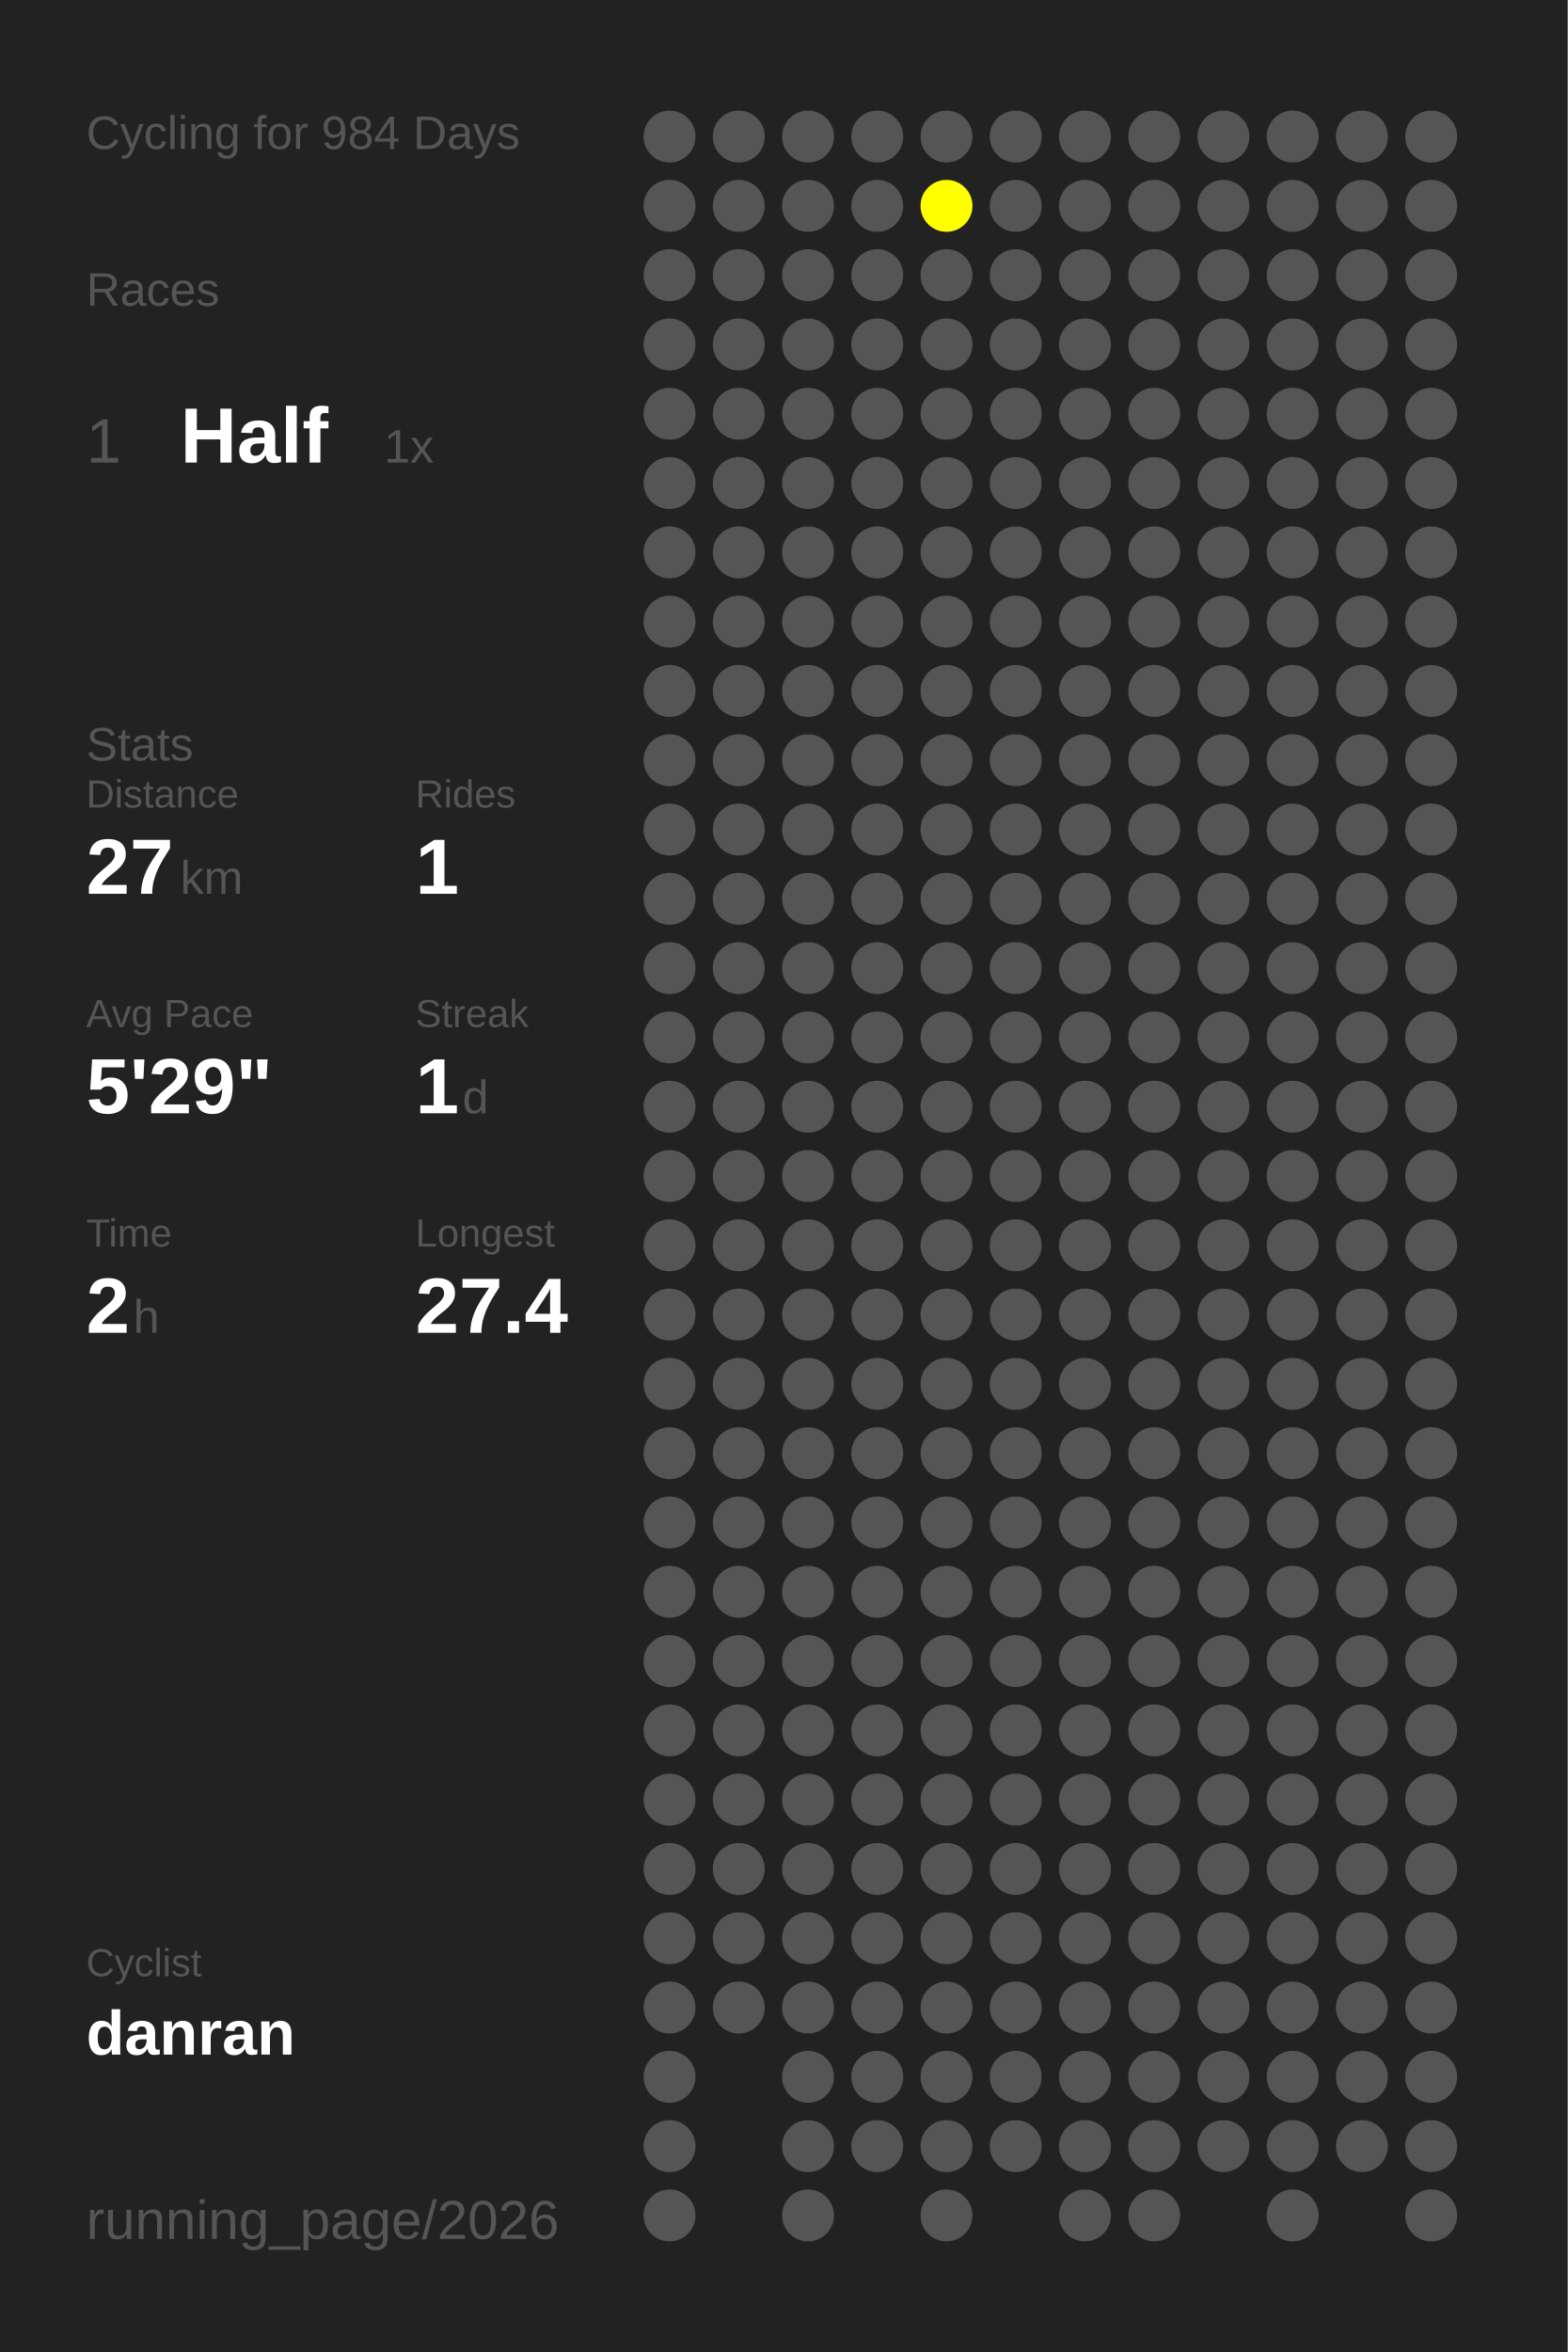
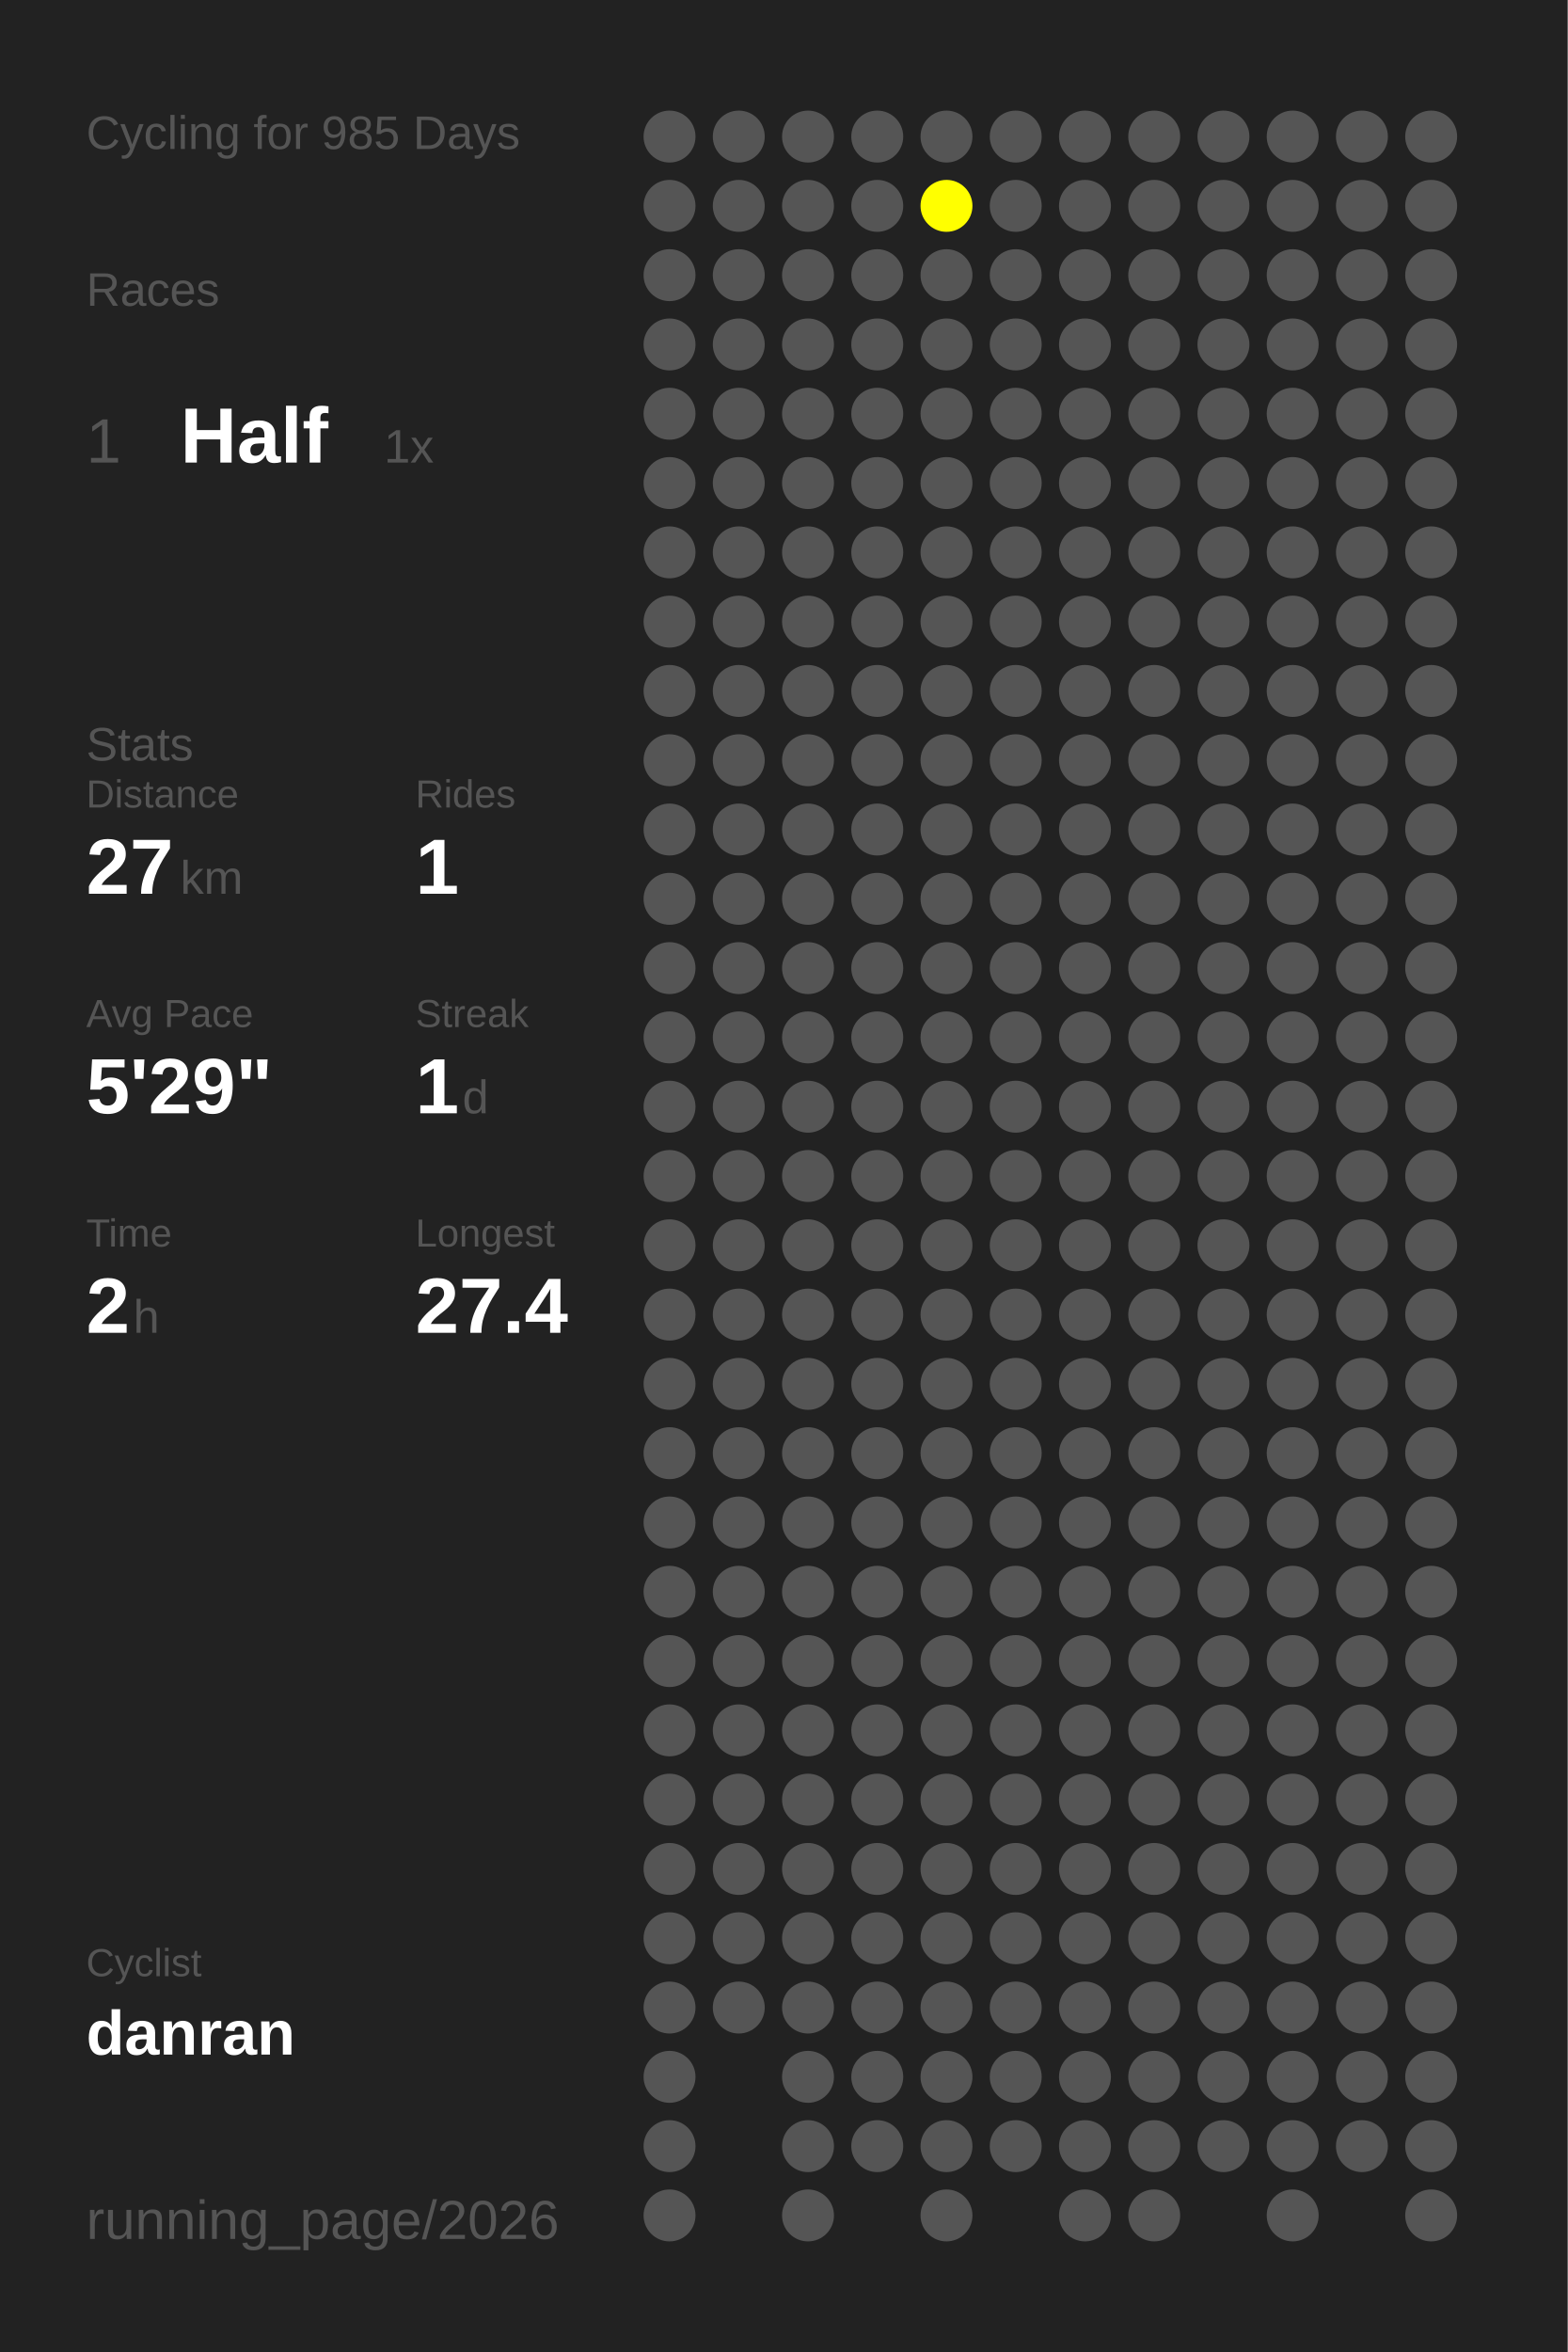
<svg xmlns="http://www.w3.org/2000/svg" baseProfile="full" height="300mm" version="1.1" viewBox="0,0,200,300" width="200mm">
  <defs />
  <rect fill="#222222" height="300" width="200" x="0" y="0" />
-   <text fill="#555555" style="font-size:6px; font-family:Arial;" x="11" y="19">Cycling for 984 Days</text>
+   <text fill="#555555" style="font-size:6px; font-family:Arial;" x="11" y="19">Cycling for 985 Days</text>
  <text fill="#555555" style="font-size:6px; font-family:Arial;" x="11" y="39">Races</text>
  <text fill="#555555" style="font-size:8px; font-family:Arial;" x="11" y="59">1</text>
  <text fill="#FFFFFF" style="font-size:10px; font-family:Arial; font-weight:bold;" x="23" y="59">Half</text>
  <text fill="#555555" style="font-size:6px; font-family:Arial;" x="49" y="59">1x</text>
  <text fill="#555555" style="font-size:6px; font-family:Arial;" x="11" y="97">Stats</text>
  <text fill="#555555" style="font-size:5px; font-family:Arial;" x="11" y="103">Distance</text>
  <text fill="#FFFFFF" style="font-size:10px; font-family:Arial; font-weight:bold;" x="11" y="114">27</text>
  <text fill="#555555" style="font-size:6px; font-family:Arial;" x="23" y="114">km</text>
  <text fill="#555555" style="font-size:5px; font-family:Arial;" x="53" y="103">Rides</text>
  <text fill="#FFFFFF" style="font-size:10px; font-family:Arial; font-weight:bold;" x="53" y="114">1</text>
  <text fill="#555555" style="font-size:5px; font-family:Arial;" x="11" y="131">Avg Pace</text>
  <text fill="#FFFFFF" style="font-size:10px; font-family:Arial; font-weight:bold;" x="11" y="142">5'29"</text>
  <text fill="#555555" style="font-size:5px; font-family:Arial;" x="53" y="131">Streak</text>
  <text fill="#FFFFFF" style="font-size:10px; font-family:Arial; font-weight:bold;" x="53" y="142">1</text>
  <text fill="#555555" style="font-size:6px; font-family:Arial;" x="59" y="142">d</text>
  <text fill="#555555" style="font-size:5px; font-family:Arial;" x="11" y="159">Time</text>
  <text fill="#FFFFFF" style="font-size:10px; font-family:Arial; font-weight:bold;" x="11" y="170">2</text>
  <text fill="#555555" style="font-size:6px; font-family:Arial;" x="17" y="170">h</text>
  <text fill="#555555" style="font-size:5px; font-family:Arial;" x="53" y="159">Longest</text>
  <text fill="#FFFFFF" style="font-size:10px; font-family:Arial; font-weight:bold;" x="53" y="170">27.4</text>
  <text fill="#555555" style="font-size:5px; font-family:Arial;" x="11" y="252.065">Cyclist</text>
  <text fill="#FFFFFF" style="font-size:8px; font-family:Arial; font-weight:bold;" x="11" y="262.065">danran</text>
  <text fill="#555555" style="font-size:7px; font-family:Arial;" x="11" y="285.581">running_page/2026</text>
  <circle cx="85.417" cy="17.419" fill="#555555" r="3.312" />
  <circle cx="85.417" cy="26.258" fill="#555555" r="3.312" />
  <circle cx="85.417" cy="35.097" fill="#555555" r="3.312" />
  <circle cx="85.417" cy="43.935" fill="#555555" r="3.312" />
  <circle cx="85.417" cy="52.774" fill="#555555" r="3.312" />
  <circle cx="85.417" cy="61.613" fill="#555555" r="3.312" />
  <circle cx="85.417" cy="70.452" fill="#555555" r="3.312" />
  <circle cx="85.417" cy="79.29" fill="#555555" r="3.312" />
  <circle cx="85.417" cy="88.129" fill="#555555" r="3.312" />
  <circle cx="85.417" cy="96.968" fill="#555555" r="3.312" />
  <circle cx="85.417" cy="105.806" fill="#555555" r="3.312" />
  <circle cx="85.417" cy="114.645" fill="#555555" r="3.312" />
  <circle cx="85.417" cy="123.484" fill="#555555" r="3.312" />
  <circle cx="85.417" cy="132.323" fill="#555555" r="3.312" />
  <circle cx="85.417" cy="141.161" fill="#555555" r="3.312" />
  <circle cx="85.417" cy="150" fill="#555555" r="3.312" />
  <circle cx="85.417" cy="158.839" fill="#555555" r="3.312" />
  <circle cx="85.417" cy="167.677" fill="#555555" r="3.312" />
  <circle cx="85.417" cy="176.516" fill="#555555" r="3.312" />
  <circle cx="85.417" cy="185.355" fill="#555555" r="3.312" />
  <circle cx="85.417" cy="194.194" fill="#555555" r="3.312" />
  <circle cx="85.417" cy="203.032" fill="#555555" r="3.312" />
  <circle cx="85.417" cy="211.871" fill="#555555" r="3.312" />
  <circle cx="85.417" cy="220.71" fill="#555555" r="3.312" />
  <circle cx="85.417" cy="229.548" fill="#555555" r="3.312" />
  <circle cx="85.417" cy="238.387" fill="#555555" r="3.312" />
  <circle cx="85.417" cy="247.226" fill="#555555" r="3.312" />
  <circle cx="85.417" cy="256.065" fill="#555555" r="3.312" />
  <circle cx="85.417" cy="264.903" fill="#555555" r="3.312" />
  <circle cx="85.417" cy="273.742" fill="#555555" r="3.312" />
  <circle cx="85.417" cy="282.581" fill="#555555" r="3.312" />
  <circle cx="94.25" cy="17.419" fill="#555555" r="3.312" />
  <circle cx="94.25" cy="26.258" fill="#555555" r="3.312" />
  <circle cx="94.25" cy="35.097" fill="#555555" r="3.312" />
  <circle cx="94.25" cy="43.935" fill="#555555" r="3.312" />
  <circle cx="94.25" cy="52.774" fill="#555555" r="3.312" />
  <circle cx="94.25" cy="61.613" fill="#555555" r="3.312" />
  <circle cx="94.25" cy="70.452" fill="#555555" r="3.312" />
  <circle cx="94.25" cy="79.29" fill="#555555" r="3.312" />
  <circle cx="94.25" cy="88.129" fill="#555555" r="3.312" />
  <circle cx="94.25" cy="96.968" fill="#555555" r="3.312" />
  <circle cx="94.25" cy="105.806" fill="#555555" r="3.312" />
  <circle cx="94.25" cy="114.645" fill="#555555" r="3.312" />
  <circle cx="94.25" cy="123.484" fill="#555555" r="3.312" />
  <circle cx="94.25" cy="132.323" fill="#555555" r="3.312" />
  <circle cx="94.25" cy="141.161" fill="#555555" r="3.312" />
  <circle cx="94.25" cy="150" fill="#555555" r="3.312" />
  <circle cx="94.25" cy="158.839" fill="#555555" r="3.312" />
  <circle cx="94.25" cy="167.677" fill="#555555" r="3.312" />
  <circle cx="94.25" cy="176.516" fill="#555555" r="3.312" />
  <circle cx="94.25" cy="185.355" fill="#555555" r="3.312" />
  <circle cx="94.25" cy="194.194" fill="#555555" r="3.312" />
  <circle cx="94.25" cy="203.032" fill="#555555" r="3.312" />
  <circle cx="94.25" cy="211.871" fill="#555555" r="3.312" />
  <circle cx="94.25" cy="220.71" fill="#555555" r="3.312" />
  <circle cx="94.25" cy="229.548" fill="#555555" r="3.312" />
  <circle cx="94.25" cy="238.387" fill="#555555" r="3.312" />
  <circle cx="94.25" cy="247.226" fill="#555555" r="3.312" />
  <circle cx="94.25" cy="256.065" fill="#555555" r="3.312" />
  <circle cx="103.083" cy="17.419" fill="#555555" r="3.312" />
  <circle cx="103.083" cy="26.258" fill="#555555" r="3.312" />
  <circle cx="103.083" cy="35.097" fill="#555555" r="3.312" />
  <circle cx="103.083" cy="43.935" fill="#555555" r="3.312" />
  <circle cx="103.083" cy="52.774" fill="#555555" r="3.312" />
  <circle cx="103.083" cy="61.613" fill="#555555" r="3.312" />
  <circle cx="103.083" cy="70.452" fill="#555555" r="3.312" />
  <circle cx="103.083" cy="79.29" fill="#555555" r="3.312" />
  <circle cx="103.083" cy="88.129" fill="#555555" r="3.312" />
  <circle cx="103.083" cy="96.968" fill="#555555" r="3.312" />
  <circle cx="103.083" cy="105.806" fill="#555555" r="3.312" />
  <circle cx="103.083" cy="114.645" fill="#555555" r="3.312" />
  <circle cx="103.083" cy="123.484" fill="#555555" r="3.312" />
  <circle cx="103.083" cy="132.323" fill="#555555" r="3.312" />
  <circle cx="103.083" cy="141.161" fill="#555555" r="3.312" />
  <circle cx="103.083" cy="150" fill="#555555" r="3.312" />
  <circle cx="103.083" cy="158.839" fill="#555555" r="3.312" />
  <circle cx="103.083" cy="167.677" fill="#555555" r="3.312" />
  <circle cx="103.083" cy="176.516" fill="#555555" r="3.312" />
  <circle cx="103.083" cy="185.355" fill="#555555" r="3.312" />
  <circle cx="103.083" cy="194.194" fill="#555555" r="3.312" />
  <circle cx="103.083" cy="203.032" fill="#555555" r="3.312" />
  <circle cx="103.083" cy="211.871" fill="#555555" r="3.312" />
  <circle cx="103.083" cy="220.71" fill="#555555" r="3.312" />
  <circle cx="103.083" cy="229.548" fill="#555555" r="3.312" />
  <circle cx="103.083" cy="238.387" fill="#555555" r="3.312" />
  <circle cx="103.083" cy="247.226" fill="#555555" r="3.312" />
  <circle cx="103.083" cy="256.065" fill="#555555" r="3.312" />
  <circle cx="103.083" cy="264.903" fill="#555555" r="3.312" />
  <circle cx="103.083" cy="273.742" fill="#555555" r="3.312" />
  <circle cx="103.083" cy="282.581" fill="#555555" r="3.312" />
  <circle cx="111.917" cy="17.419" fill="#555555" r="3.312" />
  <circle cx="111.917" cy="26.258" fill="#555555" r="3.312" />
  <circle cx="111.917" cy="35.097" fill="#555555" r="3.312" />
  <circle cx="111.917" cy="43.935" fill="#555555" r="3.312" />
  <circle cx="111.917" cy="52.774" fill="#555555" r="3.312" />
  <circle cx="111.917" cy="61.613" fill="#555555" r="3.312" />
  <circle cx="111.917" cy="70.452" fill="#555555" r="3.312" />
  <circle cx="111.917" cy="79.29" fill="#555555" r="3.312" />
  <circle cx="111.917" cy="88.129" fill="#555555" r="3.312" />
  <circle cx="111.917" cy="96.968" fill="#555555" r="3.312" />
  <circle cx="111.917" cy="105.806" fill="#555555" r="3.312" />
  <circle cx="111.917" cy="114.645" fill="#555555" r="3.312" />
  <circle cx="111.917" cy="123.484" fill="#555555" r="3.312" />
  <circle cx="111.917" cy="132.323" fill="#555555" r="3.312" />
  <circle cx="111.917" cy="141.161" fill="#555555" r="3.312" />
  <circle cx="111.917" cy="150" fill="#555555" r="3.312" />
  <circle cx="111.917" cy="158.839" fill="#555555" r="3.312" />
  <circle cx="111.917" cy="167.677" fill="#555555" r="3.312" />
  <circle cx="111.917" cy="176.516" fill="#555555" r="3.312" />
  <circle cx="111.917" cy="185.355" fill="#555555" r="3.312" />
  <circle cx="111.917" cy="194.194" fill="#555555" r="3.312" />
  <circle cx="111.917" cy="203.032" fill="#555555" r="3.312" />
  <circle cx="111.917" cy="211.871" fill="#555555" r="3.312" />
  <circle cx="111.917" cy="220.71" fill="#555555" r="3.312" />
  <circle cx="111.917" cy="229.548" fill="#555555" r="3.312" />
  <circle cx="111.917" cy="238.387" fill="#555555" r="3.312" />
  <circle cx="111.917" cy="247.226" fill="#555555" r="3.312" />
  <circle cx="111.917" cy="256.065" fill="#555555" r="3.312" />
  <circle cx="111.917" cy="264.903" fill="#555555" r="3.312" />
  <circle cx="111.917" cy="273.742" fill="#555555" r="3.312" />
  <circle cx="120.75" cy="17.419" fill="#555555" r="3.312" />
  <circle cx="120.75" cy="26.258" fill="#FFFF00" r="3.312" />
  <circle cx="120.75" cy="35.097" fill="#555555" r="3.312" />
  <circle cx="120.75" cy="43.935" fill="#555555" r="3.312" />
  <circle cx="120.75" cy="52.774" fill="#555555" r="3.312" />
  <circle cx="120.75" cy="61.613" fill="#555555" r="3.312" />
  <circle cx="120.75" cy="70.452" fill="#555555" r="3.312" />
  <circle cx="120.75" cy="79.29" fill="#555555" r="3.312" />
  <circle cx="120.75" cy="88.129" fill="#555555" r="3.312" />
  <circle cx="120.75" cy="96.968" fill="#555555" r="3.312" />
  <circle cx="120.75" cy="105.806" fill="#555555" r="3.312" />
  <circle cx="120.75" cy="114.645" fill="#555555" r="3.312" />
  <circle cx="120.75" cy="123.484" fill="#555555" r="3.312" />
  <circle cx="120.75" cy="132.323" fill="#555555" r="3.312" />
  <circle cx="120.75" cy="141.161" fill="#555555" r="3.312" />
  <circle cx="120.75" cy="150" fill="#555555" r="3.312" />
  <circle cx="120.75" cy="158.839" fill="#555555" r="3.312" />
  <circle cx="120.75" cy="167.677" fill="#555555" r="3.312" />
  <circle cx="120.75" cy="176.516" fill="#555555" r="3.312" />
  <circle cx="120.75" cy="185.355" fill="#555555" r="3.312" />
  <circle cx="120.75" cy="194.194" fill="#555555" r="3.312" />
  <circle cx="120.75" cy="203.032" fill="#555555" r="3.312" />
  <circle cx="120.75" cy="211.871" fill="#555555" r="3.312" />
  <circle cx="120.75" cy="220.71" fill="#555555" r="3.312" />
  <circle cx="120.75" cy="229.548" fill="#555555" r="3.312" />
  <circle cx="120.75" cy="238.387" fill="#555555" r="3.312" />
  <circle cx="120.75" cy="247.226" fill="#555555" r="3.312" />
  <circle cx="120.75" cy="256.065" fill="#555555" r="3.312" />
  <circle cx="120.75" cy="264.903" fill="#555555" r="3.312" />
  <circle cx="120.75" cy="273.742" fill="#555555" r="3.312" />
  <circle cx="120.75" cy="282.581" fill="#555555" r="3.312" />
  <circle cx="129.583" cy="17.419" fill="#555555" r="3.312" />
  <circle cx="129.583" cy="26.258" fill="#555555" r="3.312" />
  <circle cx="129.583" cy="35.097" fill="#555555" r="3.312" />
  <circle cx="129.583" cy="43.935" fill="#555555" r="3.312" />
  <circle cx="129.583" cy="52.774" fill="#555555" r="3.312" />
  <circle cx="129.583" cy="61.613" fill="#555555" r="3.312" />
  <circle cx="129.583" cy="70.452" fill="#555555" r="3.312" />
  <circle cx="129.583" cy="79.29" fill="#555555" r="3.312" />
  <circle cx="129.583" cy="88.129" fill="#555555" r="3.312" />
  <circle cx="129.583" cy="96.968" fill="#555555" r="3.312" />
  <circle cx="129.583" cy="105.806" fill="#555555" r="3.312" />
  <circle cx="129.583" cy="114.645" fill="#555555" r="3.312" />
  <circle cx="129.583" cy="123.484" fill="#555555" r="3.312" />
  <circle cx="129.583" cy="132.323" fill="#555555" r="3.312" />
  <circle cx="129.583" cy="141.161" fill="#555555" r="3.312" />
  <circle cx="129.583" cy="150" fill="#555555" r="3.312" />
  <circle cx="129.583" cy="158.839" fill="#555555" r="3.312" />
  <circle cx="129.583" cy="167.677" fill="#555555" r="3.312" />
  <circle cx="129.583" cy="176.516" fill="#555555" r="3.312" />
  <circle cx="129.583" cy="185.355" fill="#555555" r="3.312" />
  <circle cx="129.583" cy="194.194" fill="#555555" r="3.312" />
  <circle cx="129.583" cy="203.032" fill="#555555" r="3.312" />
  <circle cx="129.583" cy="211.871" fill="#555555" r="3.312" />
  <circle cx="129.583" cy="220.71" fill="#555555" r="3.312" />
  <circle cx="129.583" cy="229.548" fill="#555555" r="3.312" />
  <circle cx="129.583" cy="238.387" fill="#555555" r="3.312" />
  <circle cx="129.583" cy="247.226" fill="#555555" r="3.312" />
  <circle cx="129.583" cy="256.065" fill="#555555" r="3.312" />
  <circle cx="129.583" cy="264.903" fill="#555555" r="3.312" />
  <circle cx="129.583" cy="273.742" fill="#555555" r="3.312" />
  <circle cx="138.417" cy="17.419" fill="#555555" r="3.312" />
  <circle cx="138.417" cy="26.258" fill="#555555" r="3.312" />
  <circle cx="138.417" cy="35.097" fill="#555555" r="3.312" />
  <circle cx="138.417" cy="43.935" fill="#555555" r="3.312" />
  <circle cx="138.417" cy="52.774" fill="#555555" r="3.312" />
  <circle cx="138.417" cy="61.613" fill="#555555" r="3.312" />
  <circle cx="138.417" cy="70.452" fill="#555555" r="3.312" />
  <circle cx="138.417" cy="79.29" fill="#555555" r="3.312" />
  <circle cx="138.417" cy="88.129" fill="#555555" r="3.312" />
  <circle cx="138.417" cy="96.968" fill="#555555" r="3.312" />
  <circle cx="138.417" cy="105.806" fill="#555555" r="3.312" />
  <circle cx="138.417" cy="114.645" fill="#555555" r="3.312" />
  <circle cx="138.417" cy="123.484" fill="#555555" r="3.312" />
  <circle cx="138.417" cy="132.323" fill="#555555" r="3.312" />
  <circle cx="138.417" cy="141.161" fill="#555555" r="3.312" />
  <circle cx="138.417" cy="150" fill="#555555" r="3.312" />
  <circle cx="138.417" cy="158.839" fill="#555555" r="3.312" />
  <circle cx="138.417" cy="167.677" fill="#555555" r="3.312" />
  <circle cx="138.417" cy="176.516" fill="#555555" r="3.312" />
  <circle cx="138.417" cy="185.355" fill="#555555" r="3.312" />
  <circle cx="138.417" cy="194.194" fill="#555555" r="3.312" />
  <circle cx="138.417" cy="203.032" fill="#555555" r="3.312" />
  <circle cx="138.417" cy="211.871" fill="#555555" r="3.312" />
  <circle cx="138.417" cy="220.71" fill="#555555" r="3.312" />
  <circle cx="138.417" cy="229.548" fill="#555555" r="3.312" />
  <circle cx="138.417" cy="238.387" fill="#555555" r="3.312" />
  <circle cx="138.417" cy="247.226" fill="#555555" r="3.312" />
  <circle cx="138.417" cy="256.065" fill="#555555" r="3.312" />
  <circle cx="138.417" cy="264.903" fill="#555555" r="3.312" />
  <circle cx="138.417" cy="273.742" fill="#555555" r="3.312" />
  <circle cx="138.417" cy="282.581" fill="#555555" r="3.312" />
  <circle cx="147.25" cy="17.419" fill="#555555" r="3.312" />
  <circle cx="147.25" cy="26.258" fill="#555555" r="3.312" />
  <circle cx="147.25" cy="35.097" fill="#555555" r="3.312" />
  <circle cx="147.25" cy="43.935" fill="#555555" r="3.312" />
  <circle cx="147.25" cy="52.774" fill="#555555" r="3.312" />
  <circle cx="147.25" cy="61.613" fill="#555555" r="3.312" />
  <circle cx="147.25" cy="70.452" fill="#555555" r="3.312" />
  <circle cx="147.25" cy="79.29" fill="#555555" r="3.312" />
  <circle cx="147.25" cy="88.129" fill="#555555" r="3.312" />
  <circle cx="147.25" cy="96.968" fill="#555555" r="3.312" />
  <circle cx="147.25" cy="105.806" fill="#555555" r="3.312" />
  <circle cx="147.25" cy="114.645" fill="#555555" r="3.312" />
  <circle cx="147.25" cy="123.484" fill="#555555" r="3.312" />
  <circle cx="147.25" cy="132.323" fill="#555555" r="3.312" />
  <circle cx="147.25" cy="141.161" fill="#555555" r="3.312" />
  <circle cx="147.25" cy="150" fill="#555555" r="3.312" />
  <circle cx="147.25" cy="158.839" fill="#555555" r="3.312" />
  <circle cx="147.25" cy="167.677" fill="#555555" r="3.312" />
  <circle cx="147.25" cy="176.516" fill="#555555" r="3.312" />
  <circle cx="147.25" cy="185.355" fill="#555555" r="3.312" />
  <circle cx="147.25" cy="194.194" fill="#555555" r="3.312" />
  <circle cx="147.25" cy="203.032" fill="#555555" r="3.312" />
  <circle cx="147.25" cy="211.871" fill="#555555" r="3.312" />
  <circle cx="147.25" cy="220.71" fill="#555555" r="3.312" />
  <circle cx="147.25" cy="229.548" fill="#555555" r="3.312" />
  <circle cx="147.25" cy="238.387" fill="#555555" r="3.312" />
  <circle cx="147.25" cy="247.226" fill="#555555" r="3.312" />
  <circle cx="147.25" cy="256.065" fill="#555555" r="3.312" />
  <circle cx="147.25" cy="264.903" fill="#555555" r="3.312" />
  <circle cx="147.25" cy="273.742" fill="#555555" r="3.312" />
  <circle cx="147.25" cy="282.581" fill="#555555" r="3.312" />
  <circle cx="156.083" cy="17.419" fill="#555555" r="3.312" />
  <circle cx="156.083" cy="26.258" fill="#555555" r="3.312" />
  <circle cx="156.083" cy="35.097" fill="#555555" r="3.312" />
  <circle cx="156.083" cy="43.935" fill="#555555" r="3.312" />
  <circle cx="156.083" cy="52.774" fill="#555555" r="3.312" />
  <circle cx="156.083" cy="61.613" fill="#555555" r="3.312" />
  <circle cx="156.083" cy="70.452" fill="#555555" r="3.312" />
  <circle cx="156.083" cy="79.29" fill="#555555" r="3.312" />
  <circle cx="156.083" cy="88.129" fill="#555555" r="3.312" />
  <circle cx="156.083" cy="96.968" fill="#555555" r="3.312" />
  <circle cx="156.083" cy="105.806" fill="#555555" r="3.312" />
  <circle cx="156.083" cy="114.645" fill="#555555" r="3.312" />
  <circle cx="156.083" cy="123.484" fill="#555555" r="3.312" />
  <circle cx="156.083" cy="132.323" fill="#555555" r="3.312" />
  <circle cx="156.083" cy="141.161" fill="#555555" r="3.312" />
  <circle cx="156.083" cy="150" fill="#555555" r="3.312" />
  <circle cx="156.083" cy="158.839" fill="#555555" r="3.312" />
  <circle cx="156.083" cy="167.677" fill="#555555" r="3.312" />
  <circle cx="156.083" cy="176.516" fill="#555555" r="3.312" />
  <circle cx="156.083" cy="185.355" fill="#555555" r="3.312" />
  <circle cx="156.083" cy="194.194" fill="#555555" r="3.312" />
  <circle cx="156.083" cy="203.032" fill="#555555" r="3.312" />
  <circle cx="156.083" cy="211.871" fill="#555555" r="3.312" />
  <circle cx="156.083" cy="220.71" fill="#555555" r="3.312" />
  <circle cx="156.083" cy="229.548" fill="#555555" r="3.312" />
  <circle cx="156.083" cy="238.387" fill="#555555" r="3.312" />
  <circle cx="156.083" cy="247.226" fill="#555555" r="3.312" />
  <circle cx="156.083" cy="256.065" fill="#555555" r="3.312" />
  <circle cx="156.083" cy="264.903" fill="#555555" r="3.312" />
  <circle cx="156.083" cy="273.742" fill="#555555" r="3.312" />
  <circle cx="164.917" cy="17.419" fill="#555555" r="3.312" />
  <circle cx="164.917" cy="26.258" fill="#555555" r="3.312" />
  <circle cx="164.917" cy="35.097" fill="#555555" r="3.312" />
  <circle cx="164.917" cy="43.935" fill="#555555" r="3.312" />
  <circle cx="164.917" cy="52.774" fill="#555555" r="3.312" />
  <circle cx="164.917" cy="61.613" fill="#555555" r="3.312" />
  <circle cx="164.917" cy="70.452" fill="#555555" r="3.312" />
  <circle cx="164.917" cy="79.29" fill="#555555" r="3.312" />
  <circle cx="164.917" cy="88.129" fill="#555555" r="3.312" />
  <circle cx="164.917" cy="96.968" fill="#555555" r="3.312" />
  <circle cx="164.917" cy="105.806" fill="#555555" r="3.312" />
  <circle cx="164.917" cy="114.645" fill="#555555" r="3.312" />
  <circle cx="164.917" cy="123.484" fill="#555555" r="3.312" />
  <circle cx="164.917" cy="132.323" fill="#555555" r="3.312" />
  <circle cx="164.917" cy="141.161" fill="#555555" r="3.312" />
  <circle cx="164.917" cy="150" fill="#555555" r="3.312" />
  <circle cx="164.917" cy="158.839" fill="#555555" r="3.312" />
  <circle cx="164.917" cy="167.677" fill="#555555" r="3.312" />
  <circle cx="164.917" cy="176.516" fill="#555555" r="3.312" />
  <circle cx="164.917" cy="185.355" fill="#555555" r="3.312" />
  <circle cx="164.917" cy="194.194" fill="#555555" r="3.312" />
  <circle cx="164.917" cy="203.032" fill="#555555" r="3.312" />
  <circle cx="164.917" cy="211.871" fill="#555555" r="3.312" />
  <circle cx="164.917" cy="220.71" fill="#555555" r="3.312" />
  <circle cx="164.917" cy="229.548" fill="#555555" r="3.312" />
  <circle cx="164.917" cy="238.387" fill="#555555" r="3.312" />
  <circle cx="164.917" cy="247.226" fill="#555555" r="3.312" />
  <circle cx="164.917" cy="256.065" fill="#555555" r="3.312" />
  <circle cx="164.917" cy="264.903" fill="#555555" r="3.312" />
  <circle cx="164.917" cy="273.742" fill="#555555" r="3.312" />
  <circle cx="164.917" cy="282.581" fill="#555555" r="3.312" />
  <circle cx="173.75" cy="17.419" fill="#555555" r="3.312" />
  <circle cx="173.75" cy="26.258" fill="#555555" r="3.312" />
  <circle cx="173.75" cy="35.097" fill="#555555" r="3.312" />
  <circle cx="173.75" cy="43.935" fill="#555555" r="3.312" />
  <circle cx="173.75" cy="52.774" fill="#555555" r="3.312" />
  <circle cx="173.75" cy="61.613" fill="#555555" r="3.312" />
  <circle cx="173.75" cy="70.452" fill="#555555" r="3.312" />
  <circle cx="173.75" cy="79.29" fill="#555555" r="3.312" />
  <circle cx="173.75" cy="88.129" fill="#555555" r="3.312" />
  <circle cx="173.75" cy="96.968" fill="#555555" r="3.312" />
  <circle cx="173.75" cy="105.806" fill="#555555" r="3.312" />
  <circle cx="173.75" cy="114.645" fill="#555555" r="3.312" />
  <circle cx="173.75" cy="123.484" fill="#555555" r="3.312" />
  <circle cx="173.75" cy="132.323" fill="#555555" r="3.312" />
  <circle cx="173.75" cy="141.161" fill="#555555" r="3.312" />
  <circle cx="173.75" cy="150" fill="#555555" r="3.312" />
  <circle cx="173.75" cy="158.839" fill="#555555" r="3.312" />
  <circle cx="173.75" cy="167.677" fill="#555555" r="3.312" />
  <circle cx="173.75" cy="176.516" fill="#555555" r="3.312" />
  <circle cx="173.75" cy="185.355" fill="#555555" r="3.312" />
  <circle cx="173.75" cy="194.194" fill="#555555" r="3.312" />
  <circle cx="173.75" cy="203.032" fill="#555555" r="3.312" />
  <circle cx="173.75" cy="211.871" fill="#555555" r="3.312" />
  <circle cx="173.75" cy="220.71" fill="#555555" r="3.312" />
  <circle cx="173.75" cy="229.548" fill="#555555" r="3.312" />
  <circle cx="173.75" cy="238.387" fill="#555555" r="3.312" />
  <circle cx="173.75" cy="247.226" fill="#555555" r="3.312" />
  <circle cx="173.75" cy="256.065" fill="#555555" r="3.312" />
  <circle cx="173.75" cy="264.903" fill="#555555" r="3.312" />
  <circle cx="173.75" cy="273.742" fill="#555555" r="3.312" />
  <circle cx="182.583" cy="17.419" fill="#555555" r="3.312" />
  <circle cx="182.583" cy="26.258" fill="#555555" r="3.312" />
  <circle cx="182.583" cy="35.097" fill="#555555" r="3.312" />
  <circle cx="182.583" cy="43.935" fill="#555555" r="3.312" />
  <circle cx="182.583" cy="52.774" fill="#555555" r="3.312" />
  <circle cx="182.583" cy="61.613" fill="#555555" r="3.312" />
  <circle cx="182.583" cy="70.452" fill="#555555" r="3.312" />
  <circle cx="182.583" cy="79.29" fill="#555555" r="3.312" />
  <circle cx="182.583" cy="88.129" fill="#555555" r="3.312" />
  <circle cx="182.583" cy="96.968" fill="#555555" r="3.312" />
  <circle cx="182.583" cy="105.806" fill="#555555" r="3.312" />
  <circle cx="182.583" cy="114.645" fill="#555555" r="3.312" />
  <circle cx="182.583" cy="123.484" fill="#555555" r="3.312" />
  <circle cx="182.583" cy="132.323" fill="#555555" r="3.312" />
  <circle cx="182.583" cy="141.161" fill="#555555" r="3.312" />
  <circle cx="182.583" cy="150" fill="#555555" r="3.312" />
  <circle cx="182.583" cy="158.839" fill="#555555" r="3.312" />
  <circle cx="182.583" cy="167.677" fill="#555555" r="3.312" />
  <circle cx="182.583" cy="176.516" fill="#555555" r="3.312" />
  <circle cx="182.583" cy="185.355" fill="#555555" r="3.312" />
  <circle cx="182.583" cy="194.194" fill="#555555" r="3.312" />
  <circle cx="182.583" cy="203.032" fill="#555555" r="3.312" />
  <circle cx="182.583" cy="211.871" fill="#555555" r="3.312" />
  <circle cx="182.583" cy="220.71" fill="#555555" r="3.312" />
  <circle cx="182.583" cy="229.548" fill="#555555" r="3.312" />
  <circle cx="182.583" cy="238.387" fill="#555555" r="3.312" />
  <circle cx="182.583" cy="247.226" fill="#555555" r="3.312" />
  <circle cx="182.583" cy="256.065" fill="#555555" r="3.312" />
  <circle cx="182.583" cy="264.903" fill="#555555" r="3.312" />
  <circle cx="182.583" cy="273.742" fill="#555555" r="3.312" />
  <circle cx="182.583" cy="282.581" fill="#555555" r="3.312" />
</svg>
